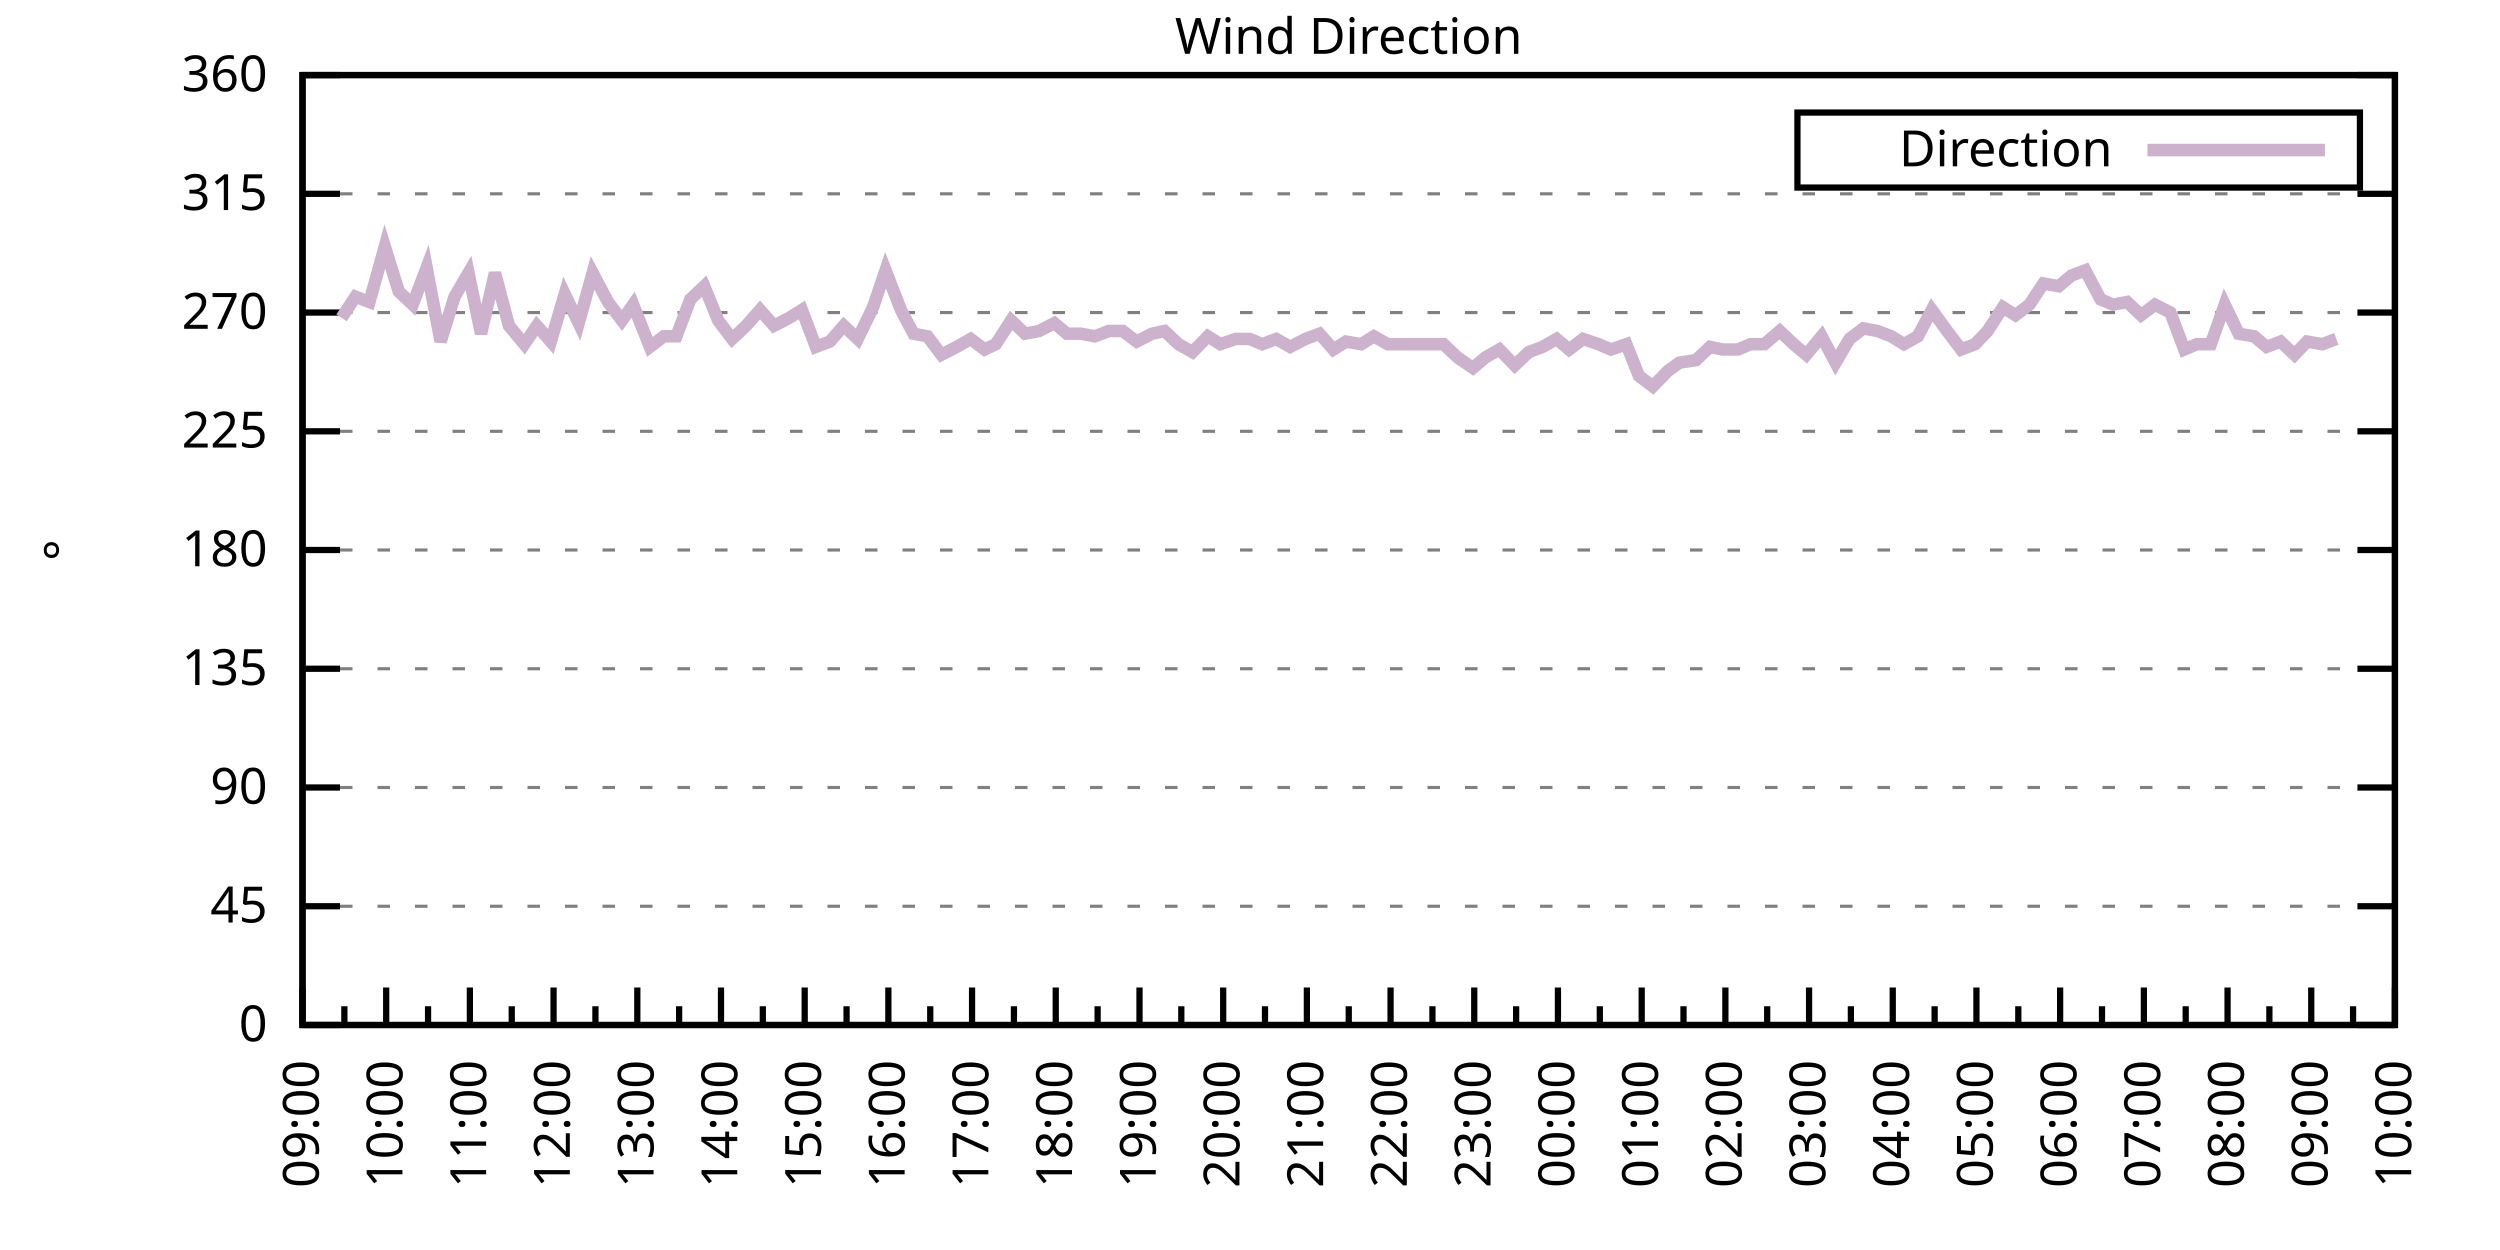
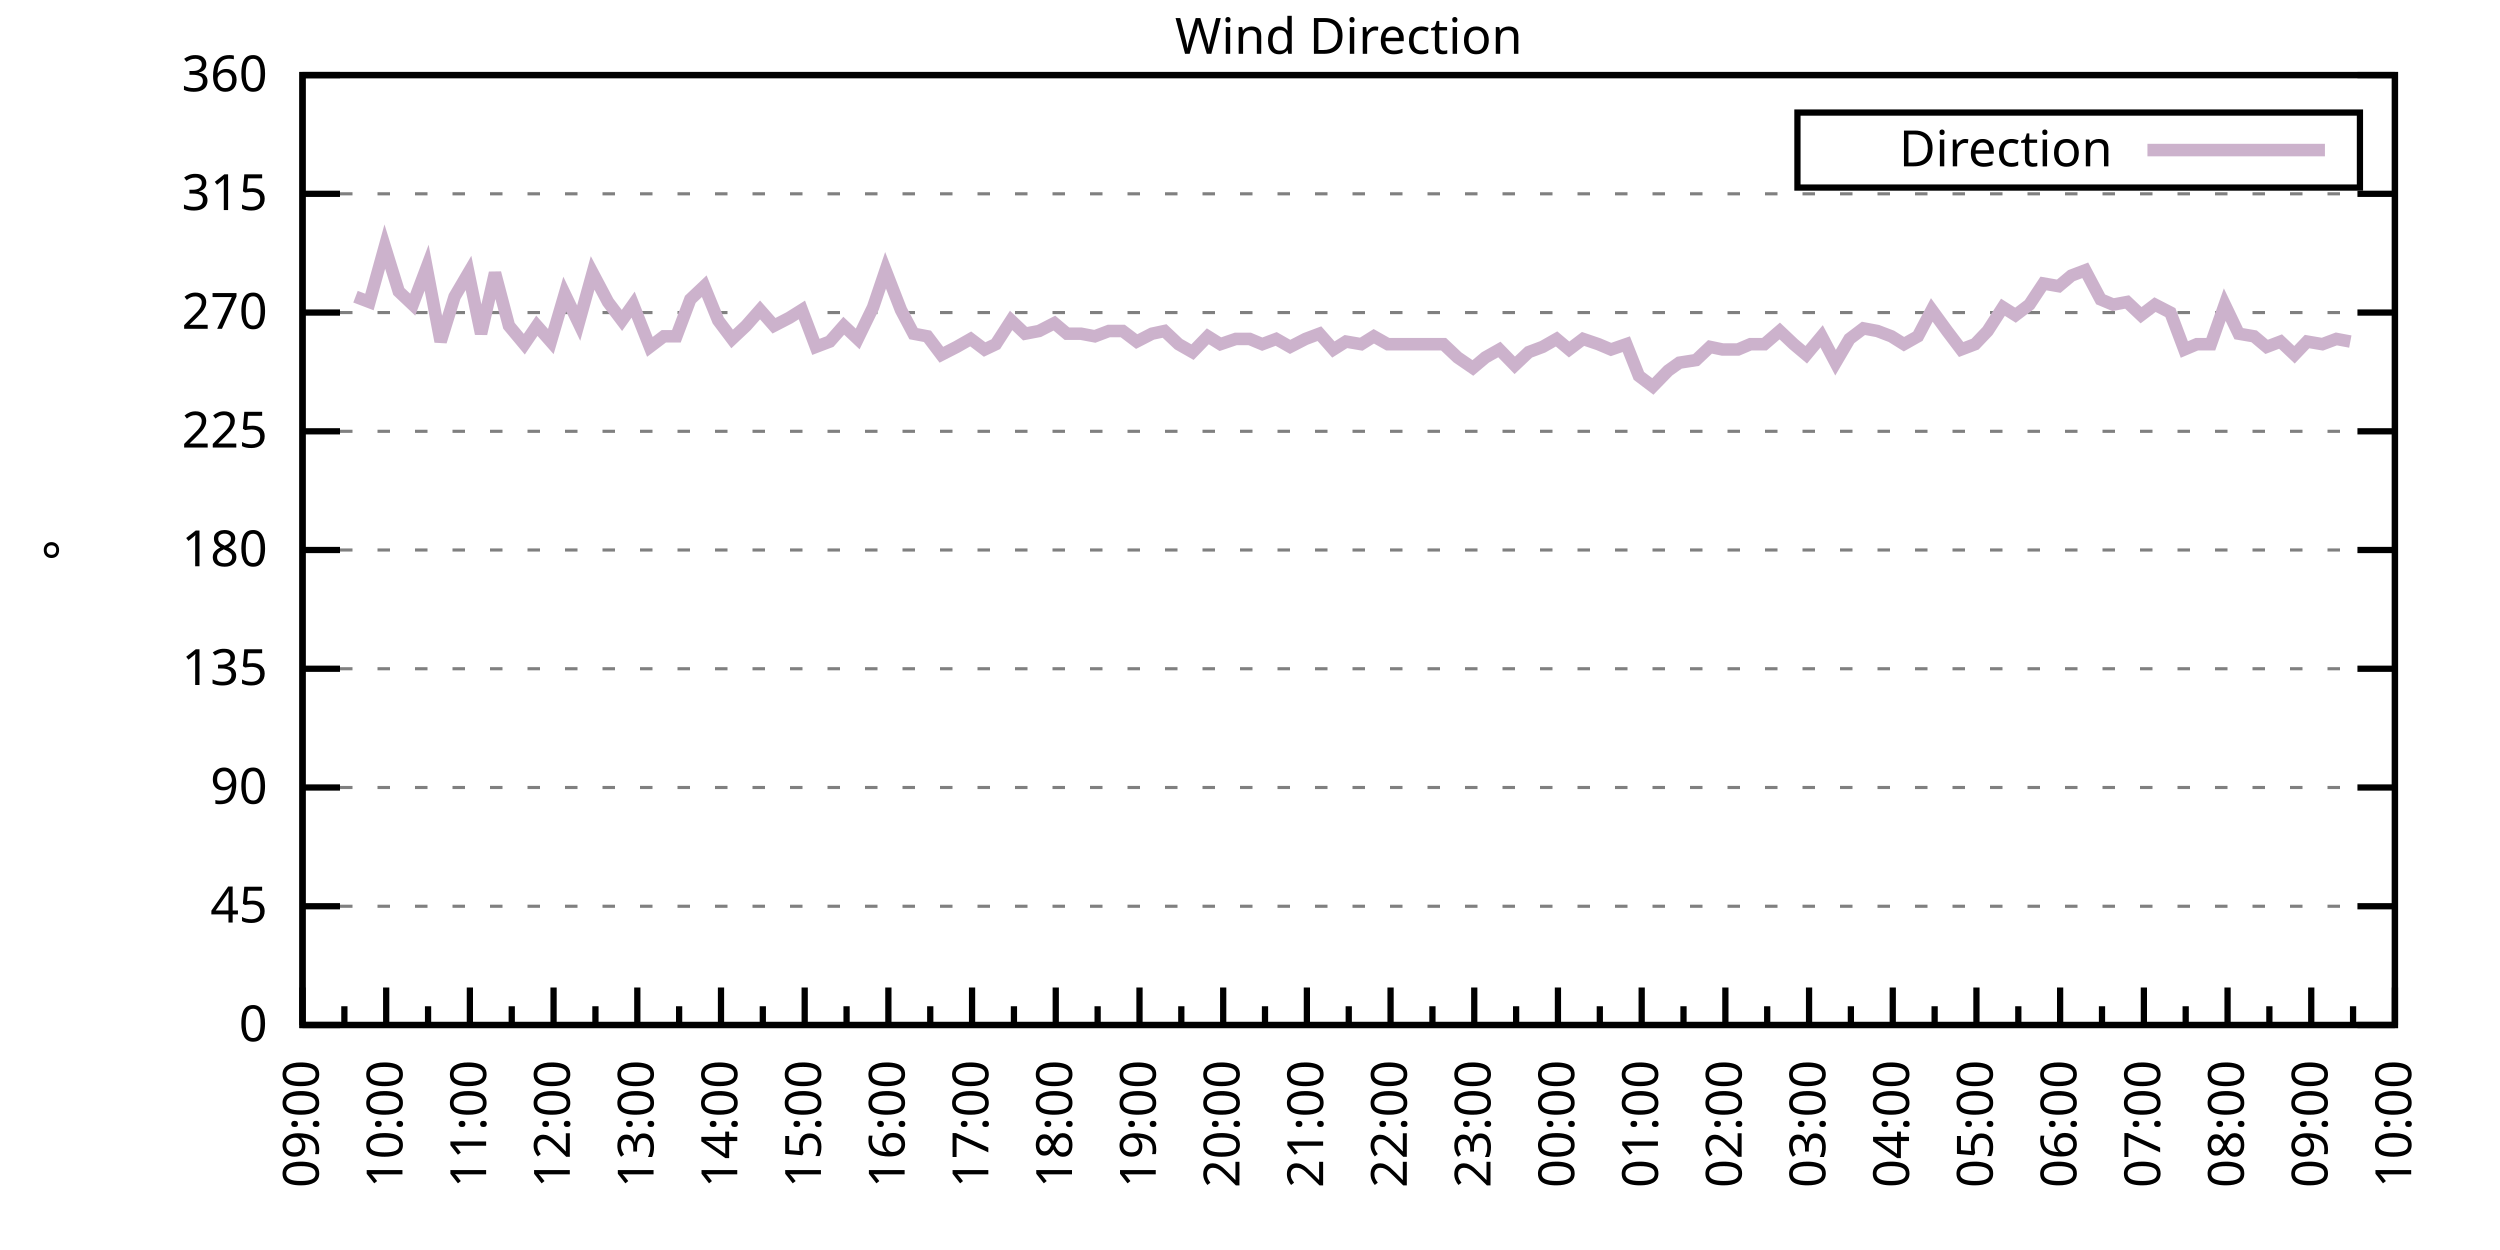
<svg xmlns="http://www.w3.org/2000/svg" xmlns:xlink="http://www.w3.org/1999/xlink" width="400" height="200" viewBox="0 0 400 200">
  <g id="gnuplot_canvas">
    <rect x="0" y="0" width="400" height="200" fill="none" />
    <defs>
      <circle id="gpDot" r="0.5" stroke-width="0.5" stroke="currentColor" />
      <path id="gpPt0" stroke-width="0.333" stroke="currentColor" d="M-1,0 h2 M0,-1 v2" />
      <path id="gpPt1" stroke-width="0.333" stroke="currentColor" d="M-1,-1 L1,1 M1,-1 L-1,1" />
      <path id="gpPt2" stroke-width="0.333" stroke="currentColor" d="M-1,0 L1,0 M0,-1 L0,1 M-1,-1 L1,1 M-1,1 L1,-1" />
      <rect id="gpPt3" stroke-width="0.333" stroke="currentColor" x="-1" y="-1" width="2" height="2" />
      <rect id="gpPt4" stroke-width="0.333" stroke="currentColor" fill="currentColor" x="-1" y="-1" width="2" height="2" />
      <circle id="gpPt5" stroke-width="0.333" stroke="currentColor" cx="0" cy="0" r="1" />
      <use xlink:href="#gpPt5" id="gpPt6" fill="currentColor" stroke="none" />
      <path id="gpPt7" stroke-width="0.333" stroke="currentColor" d="M0,-1.33 L-1.33,0.67 L1.33,0.67 z" />
      <use xlink:href="#gpPt7" id="gpPt8" fill="currentColor" stroke="none" />
      <use xlink:href="#gpPt7" id="gpPt9" stroke="currentColor" transform="rotate(180)" />
      <use xlink:href="#gpPt9" id="gpPt10" fill="currentColor" stroke="none" />
      <use xlink:href="#gpPt3" id="gpPt11" stroke="currentColor" transform="rotate(45)" />
      <use xlink:href="#gpPt11" id="gpPt12" fill="currentColor" stroke="none" />
      <path id="gpPt13" stroke-width="0.333" stroke="currentColor" d="M0,1.330 L1.265,0.411 L0.782,-1.067 L-0.782,-1.076 L-1.265,0.411 z" />
      <use xlink:href="#gpPt13" id="gpPt14" fill="currentColor" stroke="none" />
      <filter id="textbox" filterUnits="objectBoundingBox" x="0" y="0" height="1" width="1">
        <feFlood flood-color="white" flood-opacity="1" result="bgnd" />
        <feComposite in="SourceGraphic" in2="bgnd" operator="atop" />
      </filter>
      <filter id="greybox" filterUnits="objectBoundingBox" x="0" y="0" height="1" width="1">
        <feFlood flood-color="lightgrey" flood-opacity="1" result="grey" />
        <feComposite in="SourceGraphic" in2="grey" operator="atop" />
      </filter>
    </defs>
    <g fill="none" color="white" stroke="currentColor" stroke-width="1.00" stroke-linecap="butt" stroke-linejoin="miter">
</g>
    <g fill="none" color="black" stroke="currentColor" stroke-width="1.00" stroke-linecap="butt" stroke-linejoin="miter">
      <g stroke="none" shape-rendering="crispEdges">
        <polygon fill="rgb(255, 255, 255)" points="48.40,164.00 383.18,164.00 383.18,12.02 48.40,12.02 " />
      </g>
    </g>
    <g fill="none" color="black" stroke="currentColor" stroke-width="1.00" stroke-linecap="butt" stroke-linejoin="miter">
</g>
    <g fill="none" color="black" stroke="black" stroke-width="0.50" stroke-linecap="butt" stroke-linejoin="miter">
</g>
    <g fill="none" color="gray" stroke="currentColor" stroke-width="0.50" stroke-linecap="butt" stroke-linejoin="miter">
      <path stroke="gray" stroke-dasharray="2,4" class="gridline" d="M48.40,164.00 L383.19,164.00  " />
    </g>
    <g fill="none" color="gray" stroke="gray" stroke-width="1.00" stroke-linecap="butt" stroke-linejoin="miter">
</g>
    <g fill="none" color="black" stroke="currentColor" stroke-width="1.00" stroke-linecap="butt" stroke-linejoin="miter">
      <path stroke="black" d="M48.40,164.00 L54.40,164.00 M383.19,164.00 L377.19,164.00  " />
      <g transform="translate(42.80,166.60)" stroke="none" fill="black" font-family="Sans" font-size="8.00" text-anchor="end">
        <text>
          <tspan font-family="Sans"> 0</tspan>
        </text>
      </g>
    </g>
    <g fill="none" color="black" stroke="currentColor" stroke-width="1.00" stroke-linecap="butt" stroke-linejoin="miter">
</g>
    <g fill="none" color="black" stroke="black" stroke-width="0.50" stroke-linecap="butt" stroke-linejoin="miter">
</g>
    <g fill="none" color="gray" stroke="currentColor" stroke-width="0.50" stroke-linecap="butt" stroke-linejoin="miter">
      <path stroke="gray" stroke-dasharray="2,4" class="gridline" d="M48.40,145.00 L383.19,145.00  " />
    </g>
    <g fill="none" color="gray" stroke="gray" stroke-width="1.00" stroke-linecap="butt" stroke-linejoin="miter">
</g>
    <g fill="none" color="black" stroke="currentColor" stroke-width="1.00" stroke-linecap="butt" stroke-linejoin="miter">
      <path stroke="black" d="M48.40,145.00 L54.40,145.00 M383.19,145.00 L377.19,145.00  " />
      <g transform="translate(42.80,147.60)" stroke="none" fill="black" font-family="Sans" font-size="8.00" text-anchor="end">
        <text>
          <tspan font-family="Sans"> 45</tspan>
        </text>
      </g>
    </g>
    <g fill="none" color="black" stroke="currentColor" stroke-width="1.00" stroke-linecap="butt" stroke-linejoin="miter">
</g>
    <g fill="none" color="black" stroke="black" stroke-width="0.50" stroke-linecap="butt" stroke-linejoin="miter">
</g>
    <g fill="none" color="gray" stroke="currentColor" stroke-width="0.50" stroke-linecap="butt" stroke-linejoin="miter">
      <path stroke="gray" stroke-dasharray="2,4" class="gridline" d="M48.40,126.00 L383.19,126.00  " />
    </g>
    <g fill="none" color="gray" stroke="gray" stroke-width="1.00" stroke-linecap="butt" stroke-linejoin="miter">
</g>
    <g fill="none" color="black" stroke="currentColor" stroke-width="1.00" stroke-linecap="butt" stroke-linejoin="miter">
      <path stroke="black" d="M48.40,126.00 L54.40,126.00 M383.19,126.00 L377.19,126.00  " />
      <g transform="translate(42.80,128.60)" stroke="none" fill="black" font-family="Sans" font-size="8.00" text-anchor="end">
        <text>
          <tspan font-family="Sans"> 90</tspan>
        </text>
      </g>
    </g>
    <g fill="none" color="black" stroke="currentColor" stroke-width="1.00" stroke-linecap="butt" stroke-linejoin="miter">
</g>
    <g fill="none" color="black" stroke="black" stroke-width="0.50" stroke-linecap="butt" stroke-linejoin="miter">
</g>
    <g fill="none" color="gray" stroke="currentColor" stroke-width="0.50" stroke-linecap="butt" stroke-linejoin="miter">
      <path stroke="gray" stroke-dasharray="2,4" class="gridline" d="M48.40,107.00 L383.19,107.00  " />
    </g>
    <g fill="none" color="gray" stroke="gray" stroke-width="1.00" stroke-linecap="butt" stroke-linejoin="miter">
</g>
    <g fill="none" color="black" stroke="currentColor" stroke-width="1.00" stroke-linecap="butt" stroke-linejoin="miter">
      <path stroke="black" d="M48.40,107.00 L54.40,107.00 M383.19,107.00 L377.19,107.00  " />
      <g transform="translate(42.80,109.60)" stroke="none" fill="black" font-family="Sans" font-size="8.00" text-anchor="end">
        <text>
          <tspan font-family="Sans"> 135</tspan>
        </text>
      </g>
    </g>
    <g fill="none" color="black" stroke="currentColor" stroke-width="1.00" stroke-linecap="butt" stroke-linejoin="miter">
</g>
    <g fill="none" color="black" stroke="black" stroke-width="0.50" stroke-linecap="butt" stroke-linejoin="miter">
</g>
    <g fill="none" color="gray" stroke="currentColor" stroke-width="0.50" stroke-linecap="butt" stroke-linejoin="miter">
      <path stroke="gray" stroke-dasharray="2,4" class="gridline" d="M48.40,88.00 L383.19,88.00  " />
    </g>
    <g fill="none" color="gray" stroke="gray" stroke-width="1.00" stroke-linecap="butt" stroke-linejoin="miter">
</g>
    <g fill="none" color="black" stroke="currentColor" stroke-width="1.00" stroke-linecap="butt" stroke-linejoin="miter">
      <path stroke="black" d="M48.40,88.00 L54.40,88.00 M383.19,88.00 L377.19,88.00  " />
      <g transform="translate(42.80,90.60)" stroke="none" fill="black" font-family="Sans" font-size="8.00" text-anchor="end">
        <text>
          <tspan font-family="Sans"> 180</tspan>
        </text>
      </g>
    </g>
    <g fill="none" color="black" stroke="currentColor" stroke-width="1.00" stroke-linecap="butt" stroke-linejoin="miter">
</g>
    <g fill="none" color="black" stroke="black" stroke-width="0.50" stroke-linecap="butt" stroke-linejoin="miter">
</g>
    <g fill="none" color="gray" stroke="currentColor" stroke-width="0.50" stroke-linecap="butt" stroke-linejoin="miter">
      <path stroke="gray" stroke-dasharray="2,4" class="gridline" d="M48.40,69.01 L383.19,69.01  " />
    </g>
    <g fill="none" color="gray" stroke="gray" stroke-width="1.00" stroke-linecap="butt" stroke-linejoin="miter">
</g>
    <g fill="none" color="black" stroke="currentColor" stroke-width="1.00" stroke-linecap="butt" stroke-linejoin="miter">
      <path stroke="black" d="M48.40,69.01 L54.40,69.01 M383.19,69.01 L377.19,69.01  " />
      <g transform="translate(42.80,71.61)" stroke="none" fill="black" font-family="Sans" font-size="8.00" text-anchor="end">
        <text>
          <tspan font-family="Sans"> 225</tspan>
        </text>
      </g>
    </g>
    <g fill="none" color="black" stroke="currentColor" stroke-width="1.00" stroke-linecap="butt" stroke-linejoin="miter">
</g>
    <g fill="none" color="black" stroke="black" stroke-width="0.50" stroke-linecap="butt" stroke-linejoin="miter">
</g>
    <g fill="none" color="gray" stroke="currentColor" stroke-width="0.50" stroke-linecap="butt" stroke-linejoin="miter">
      <path stroke="gray" stroke-dasharray="2,4" class="gridline" d="M48.40,50.01 L383.19,50.01  " />
    </g>
    <g fill="none" color="gray" stroke="gray" stroke-width="1.00" stroke-linecap="butt" stroke-linejoin="miter">
</g>
    <g fill="none" color="black" stroke="currentColor" stroke-width="1.00" stroke-linecap="butt" stroke-linejoin="miter">
      <path stroke="black" d="M48.40,50.01 L54.40,50.01 M383.19,50.01 L377.19,50.01  " />
      <g transform="translate(42.80,52.61)" stroke="none" fill="black" font-family="Sans" font-size="8.00" text-anchor="end">
        <text>
          <tspan font-family="Sans"> 270</tspan>
        </text>
      </g>
    </g>
    <g fill="none" color="black" stroke="currentColor" stroke-width="1.00" stroke-linecap="butt" stroke-linejoin="miter">
</g>
    <g fill="none" color="black" stroke="black" stroke-width="0.50" stroke-linecap="butt" stroke-linejoin="miter">
</g>
    <g fill="none" color="gray" stroke="currentColor" stroke-width="0.50" stroke-linecap="butt" stroke-linejoin="miter">
      <path stroke="gray" stroke-dasharray="2,4" class="gridline" d="M48.40,31.01 L383.19,31.01  " />
    </g>
    <g fill="none" color="gray" stroke="gray" stroke-width="1.00" stroke-linecap="butt" stroke-linejoin="miter">
</g>
    <g fill="none" color="black" stroke="currentColor" stroke-width="1.00" stroke-linecap="butt" stroke-linejoin="miter">
      <path stroke="black" d="M48.40,31.01 L54.40,31.01 M383.19,31.01 L377.19,31.01  " />
      <g transform="translate(42.80,33.61)" stroke="none" fill="black" font-family="Sans" font-size="8.00" text-anchor="end">
        <text>
          <tspan font-family="Sans"> 315</tspan>
        </text>
      </g>
    </g>
    <g fill="none" color="black" stroke="currentColor" stroke-width="1.00" stroke-linecap="butt" stroke-linejoin="miter">
</g>
    <g fill="none" color="black" stroke="black" stroke-width="0.50" stroke-linecap="butt" stroke-linejoin="miter">
</g>
    <g fill="none" color="gray" stroke="currentColor" stroke-width="0.50" stroke-linecap="butt" stroke-linejoin="miter">
      <path stroke="gray" stroke-dasharray="2,4" class="gridline" d="M48.40,12.01 L383.19,12.01  " />
    </g>
    <g fill="none" color="gray" stroke="gray" stroke-width="1.00" stroke-linecap="butt" stroke-linejoin="miter">
</g>
    <g fill="none" color="black" stroke="currentColor" stroke-width="1.00" stroke-linecap="butt" stroke-linejoin="miter">
      <path stroke="black" d="M48.40,12.01 L54.40,12.01 M383.19,12.01 L377.19,12.01  " />
      <g transform="translate(42.80,14.61)" stroke="none" fill="black" font-family="Sans" font-size="8.00" text-anchor="end">
        <text>
          <tspan font-family="Sans"> 360</tspan>
        </text>
      </g>
    </g>
    <g fill="none" color="black" stroke="currentColor" stroke-width="1.00" stroke-linecap="butt" stroke-linejoin="miter">
      <path stroke="black" d="M48.40,164.00 L48.40,158.00  " />
      <g transform="translate(51.00,169.60) rotate(270)" stroke="none" fill="black" font-family="Sans" font-size="8.00" text-anchor="end">
        <text>
          <tspan font-family="Sans">09:00</tspan>
        </text>
      </g>
    </g>
    <g fill="none" color="black" stroke="currentColor" stroke-width="1.00" stroke-linecap="butt" stroke-linejoin="miter">
      <path stroke="black" d="M55.10,164.00 L55.10,161.00 M61.79,164.00 L61.79,158.00  " />
      <g transform="translate(64.39,169.60) rotate(270)" stroke="none" fill="black" font-family="Sans" font-size="8.00" text-anchor="end">
        <text>
          <tspan font-family="Sans">10:00</tspan>
        </text>
      </g>
    </g>
    <g fill="none" color="black" stroke="currentColor" stroke-width="1.00" stroke-linecap="butt" stroke-linejoin="miter">
      <path stroke="black" d="M68.49,164.00 L68.49,161.00 M75.18,164.00 L75.18,158.00  " />
      <g transform="translate(77.78,169.60) rotate(270)" stroke="none" fill="black" font-family="Sans" font-size="8.00" text-anchor="end">
        <text>
          <tspan font-family="Sans">11:00</tspan>
        </text>
      </g>
    </g>
    <g fill="none" color="black" stroke="currentColor" stroke-width="1.00" stroke-linecap="butt" stroke-linejoin="miter">
      <path stroke="black" d="M81.88,164.00 L81.88,161.00 M88.57,164.00 L88.57,158.00  " />
      <g transform="translate(91.17,169.60) rotate(270)" stroke="none" fill="black" font-family="Sans" font-size="8.00" text-anchor="end">
        <text>
          <tspan font-family="Sans">12:00</tspan>
        </text>
      </g>
    </g>
    <g fill="none" color="black" stroke="currentColor" stroke-width="1.00" stroke-linecap="butt" stroke-linejoin="miter">
      <path stroke="black" d="M95.27,164.00 L95.27,161.00 M101.97,164.00 L101.97,158.00  " />
      <g transform="translate(104.57,169.60) rotate(270)" stroke="none" fill="black" font-family="Sans" font-size="8.00" text-anchor="end">
        <text>
          <tspan font-family="Sans">13:00</tspan>
        </text>
      </g>
    </g>
    <g fill="none" color="black" stroke="currentColor" stroke-width="1.00" stroke-linecap="butt" stroke-linejoin="miter">
      <path stroke="black" d="M108.66,164.00 L108.66,161.00 M115.36,164.00 L115.36,158.00  " />
      <g transform="translate(117.96,169.60) rotate(270)" stroke="none" fill="black" font-family="Sans" font-size="8.00" text-anchor="end">
        <text>
          <tspan font-family="Sans">14:00</tspan>
        </text>
      </g>
    </g>
    <g fill="none" color="black" stroke="currentColor" stroke-width="1.00" stroke-linecap="butt" stroke-linejoin="miter">
      <path stroke="black" d="M122.05,164.00 L122.05,161.00 M128.75,164.00 L128.75,158.00  " />
      <g transform="translate(131.35,169.60) rotate(270)" stroke="none" fill="black" font-family="Sans" font-size="8.00" text-anchor="end">
        <text>
          <tspan font-family="Sans">15:00</tspan>
        </text>
      </g>
    </g>
    <g fill="none" color="black" stroke="currentColor" stroke-width="1.00" stroke-linecap="butt" stroke-linejoin="miter">
      <path stroke="black" d="M135.45,164.00 L135.45,161.00 M142.14,164.00 L142.14,158.00  " />
      <g transform="translate(144.74,169.60) rotate(270)" stroke="none" fill="black" font-family="Sans" font-size="8.00" text-anchor="end">
        <text>
          <tspan font-family="Sans">16:00</tspan>
        </text>
      </g>
    </g>
    <g fill="none" color="black" stroke="currentColor" stroke-width="1.00" stroke-linecap="butt" stroke-linejoin="miter">
      <path stroke="black" d="M148.84,164.00 L148.84,161.00 M155.53,164.00 L155.53,158.00  " />
      <g transform="translate(158.13,169.60) rotate(270)" stroke="none" fill="black" font-family="Sans" font-size="8.00" text-anchor="end">
        <text>
          <tspan font-family="Sans">17:00</tspan>
        </text>
      </g>
    </g>
    <g fill="none" color="black" stroke="currentColor" stroke-width="1.00" stroke-linecap="butt" stroke-linejoin="miter">
      <path stroke="black" d="M162.23,164.00 L162.23,161.00 M168.92,164.00 L168.92,158.00  " />
      <g transform="translate(171.52,169.60) rotate(270)" stroke="none" fill="black" font-family="Sans" font-size="8.00" text-anchor="end">
        <text>
          <tspan font-family="Sans">18:00</tspan>
        </text>
      </g>
    </g>
    <g fill="none" color="black" stroke="currentColor" stroke-width="1.00" stroke-linecap="butt" stroke-linejoin="miter">
      <path stroke="black" d="M175.62,164.00 L175.62,161.00 M182.32,164.00 L182.32,158.00  " />
      <g transform="translate(184.92,169.60) rotate(270)" stroke="none" fill="black" font-family="Sans" font-size="8.00" text-anchor="end">
        <text>
          <tspan font-family="Sans">19:00</tspan>
        </text>
      </g>
    </g>
    <g fill="none" color="black" stroke="currentColor" stroke-width="1.00" stroke-linecap="butt" stroke-linejoin="miter">
      <path stroke="black" d="M189.01,164.00 L189.01,161.00 M195.71,164.00 L195.71,158.00  " />
      <g transform="translate(198.31,169.60) rotate(270)" stroke="none" fill="black" font-family="Sans" font-size="8.00" text-anchor="end">
        <text>
          <tspan font-family="Sans">20:00</tspan>
        </text>
      </g>
    </g>
    <g fill="none" color="black" stroke="currentColor" stroke-width="1.00" stroke-linecap="butt" stroke-linejoin="miter">
      <path stroke="black" d="M202.40,164.00 L202.40,161.00 M209.10,164.00 L209.10,158.00  " />
      <g transform="translate(211.70,169.60) rotate(270)" stroke="none" fill="black" font-family="Sans" font-size="8.00" text-anchor="end">
        <text>
          <tspan font-family="Sans">21:00</tspan>
        </text>
      </g>
    </g>
    <g fill="none" color="black" stroke="currentColor" stroke-width="1.00" stroke-linecap="butt" stroke-linejoin="miter">
      <path stroke="black" d="M215.80,164.00 L215.80,161.00 M222.49,164.00 L222.49,158.00  " />
      <g transform="translate(225.09,169.60) rotate(270)" stroke="none" fill="black" font-family="Sans" font-size="8.00" text-anchor="end">
        <text>
          <tspan font-family="Sans">22:00</tspan>
        </text>
      </g>
    </g>
    <g fill="none" color="black" stroke="currentColor" stroke-width="1.00" stroke-linecap="butt" stroke-linejoin="miter">
      <path stroke="black" d="M229.19,164.00 L229.19,161.00 M235.88,164.00 L235.88,158.00  " />
      <g transform="translate(238.48,169.60) rotate(270)" stroke="none" fill="black" font-family="Sans" font-size="8.00" text-anchor="end">
        <text>
          <tspan font-family="Sans">23:00</tspan>
        </text>
      </g>
    </g>
    <g fill="none" color="black" stroke="currentColor" stroke-width="1.00" stroke-linecap="butt" stroke-linejoin="miter">
      <path stroke="black" d="M242.58,164.00 L242.58,161.00 M249.27,164.00 L249.27,158.00  " />
      <g transform="translate(251.87,169.60) rotate(270)" stroke="none" fill="black" font-family="Sans" font-size="8.00" text-anchor="end">
        <text>
          <tspan font-family="Sans">00:00</tspan>
        </text>
      </g>
    </g>
    <g fill="none" color="black" stroke="currentColor" stroke-width="1.00" stroke-linecap="butt" stroke-linejoin="miter">
      <path stroke="black" d="M255.97,164.00 L255.97,161.00 M262.67,164.00 L262.67,158.00  " />
      <g transform="translate(265.27,169.60) rotate(270)" stroke="none" fill="black" font-family="Sans" font-size="8.00" text-anchor="end">
        <text>
          <tspan font-family="Sans">01:00</tspan>
        </text>
      </g>
    </g>
    <g fill="none" color="black" stroke="currentColor" stroke-width="1.00" stroke-linecap="butt" stroke-linejoin="miter">
      <path stroke="black" d="M269.36,164.00 L269.36,161.00 M276.06,164.00 L276.06,158.00  " />
      <g transform="translate(278.66,169.60) rotate(270)" stroke="none" fill="black" font-family="Sans" font-size="8.00" text-anchor="end">
        <text>
          <tspan font-family="Sans">02:00</tspan>
        </text>
      </g>
    </g>
    <g fill="none" color="black" stroke="currentColor" stroke-width="1.00" stroke-linecap="butt" stroke-linejoin="miter">
      <path stroke="black" d="M282.75,164.00 L282.75,161.00 M289.45,164.00 L289.45,158.00  " />
      <g transform="translate(292.05,169.60) rotate(270)" stroke="none" fill="black" font-family="Sans" font-size="8.00" text-anchor="end">
        <text>
          <tspan font-family="Sans">03:00</tspan>
        </text>
      </g>
    </g>
    <g fill="none" color="black" stroke="currentColor" stroke-width="1.00" stroke-linecap="butt" stroke-linejoin="miter">
      <path stroke="black" d="M296.14,164.00 L296.14,161.00 M302.84,164.00 L302.84,158.00  " />
      <g transform="translate(305.44,169.60) rotate(270)" stroke="none" fill="black" font-family="Sans" font-size="8.00" text-anchor="end">
        <text>
          <tspan font-family="Sans">04:00</tspan>
        </text>
      </g>
    </g>
    <g fill="none" color="black" stroke="currentColor" stroke-width="1.00" stroke-linecap="butt" stroke-linejoin="miter">
      <path stroke="black" d="M309.54,164.00 L309.54,161.00 M316.23,164.00 L316.23,158.00  " />
      <g transform="translate(318.83,169.60) rotate(270)" stroke="none" fill="black" font-family="Sans" font-size="8.00" text-anchor="end">
        <text>
          <tspan font-family="Sans">05:00</tspan>
        </text>
      </g>
    </g>
    <g fill="none" color="black" stroke="currentColor" stroke-width="1.00" stroke-linecap="butt" stroke-linejoin="miter">
      <path stroke="black" d="M322.93,164.00 L322.93,161.00 M329.62,164.00 L329.62,158.00  " />
      <g transform="translate(332.22,169.60) rotate(270)" stroke="none" fill="black" font-family="Sans" font-size="8.00" text-anchor="end">
        <text>
          <tspan font-family="Sans">06:00</tspan>
        </text>
      </g>
    </g>
    <g fill="none" color="black" stroke="currentColor" stroke-width="1.00" stroke-linecap="butt" stroke-linejoin="miter">
      <path stroke="black" d="M336.32,164.00 L336.32,161.00 M343.02,164.00 L343.02,158.00  " />
      <g transform="translate(345.62,169.60) rotate(270)" stroke="none" fill="black" font-family="Sans" font-size="8.00" text-anchor="end">
        <text>
          <tspan font-family="Sans">07:00</tspan>
        </text>
      </g>
    </g>
    <g fill="none" color="black" stroke="currentColor" stroke-width="1.00" stroke-linecap="butt" stroke-linejoin="miter">
      <path stroke="black" d="M349.71,164.00 L349.71,161.00 M356.41,164.00 L356.41,158.00  " />
      <g transform="translate(359.01,169.60) rotate(270)" stroke="none" fill="black" font-family="Sans" font-size="8.00" text-anchor="end">
        <text>
          <tspan font-family="Sans">08:00</tspan>
        </text>
      </g>
    </g>
    <g fill="none" color="black" stroke="currentColor" stroke-width="1.00" stroke-linecap="butt" stroke-linejoin="miter">
      <path stroke="black" d="M363.10,164.00 L363.10,161.00 M369.80,164.00 L369.80,158.00  " />
      <g transform="translate(372.40,169.60) rotate(270)" stroke="none" fill="black" font-family="Sans" font-size="8.00" text-anchor="end">
        <text>
          <tspan font-family="Sans">09:00</tspan>
        </text>
      </g>
    </g>
    <g fill="none" color="black" stroke="currentColor" stroke-width="1.00" stroke-linecap="butt" stroke-linejoin="miter">
      <path stroke="black" d="M376.49,164.00 L376.49,161.00 M383.19,164.00 L383.19,158.00  " />
      <g transform="translate(385.79,169.60) rotate(270)" stroke="none" fill="black" font-family="Sans" font-size="8.00" text-anchor="end">
        <text>
          <tspan font-family="Sans">10:00</tspan>
        </text>
      </g>
    </g>
    <g fill="none" color="black" stroke="currentColor" stroke-width="1.00" stroke-linecap="butt" stroke-linejoin="miter">
</g>
    <g fill="none" color="black" stroke="currentColor" stroke-width="1.00" stroke-linecap="butt" stroke-linejoin="miter">
      <path stroke="black" d="M48.40,12.01 L48.40,164.00 L383.19,164.00 L383.19,12.01 L48.40,12.01 Z  " />
    </g>
    <g fill="none" color="black" stroke="currentColor" stroke-width="1.00" stroke-linecap="butt" stroke-linejoin="miter">
      <g transform="translate(12.80,88.01) rotate(270)" stroke="none" fill="black" font-family="Sans" font-size="8.00" text-anchor="middle">
        <text>
          <tspan font-family="Sans">°</tspan>
        </text>
      </g>
    </g>
    <g fill="none" color="black" stroke="currentColor" stroke-width="1.00" stroke-linecap="butt" stroke-linejoin="miter">
</g>
    <g fill="none" color="black" stroke="currentColor" stroke-width="1.00" stroke-linecap="butt" stroke-linejoin="miter">
      <path stroke="black" d="M287.59,30.01 L287.59,18.01 L377.59,18.01 L377.59,30.01 L287.59,30.01 Z  " />
    </g>
    <g id="Wind_direction_plot_1">
      <g fill="none" color="white" stroke="black" stroke-width="2.00" stroke-linecap="butt" stroke-linejoin="miter">
</g>
      <g fill="none" color="black" stroke="currentColor" stroke-width="2.00" stroke-linecap="butt" stroke-linejoin="miter">
        <g transform="translate(337.99,26.61)" stroke="none" fill="black" font-family="Sans" font-size="8.00" text-anchor="end">
          <text>
            <tspan font-family="Sans">Direction</tspan>
          </text>
        </g>
      </g>
      <g fill="none" color="black" stroke="currentColor" stroke-width="2.00" stroke-linecap="butt" stroke-linejoin="miter">
-         <path stroke="rgb(204, 178, 204)" d="M343.59,24.01 L371.99,24.01 M54.65,50.85 L56.88,47.47 L59.11,48.32 L61.57,39.45 L63.80,46.63 L66.03,48.74   L68.26,42.83 L70.50,54.65 L72.73,47.47 L74.96,43.67 L76.97,53.39 L79.20,43.67 L81.43,52.12 L83.89,55.07   L85.90,52.12 L88.13,54.65 L90.36,47.05 L92.59,51.70 L94.82,43.67 L97.28,48.32 L99.51,51.27 L101.30,48.74   L103.98,55.50 L106.21,53.81 L108.22,53.81 L110.45,47.90 L112.68,45.79 L114.91,51.27 L117.14,54.23 L119.38,52.12   L121.61,49.59 L123.84,52.12 L126.29,50.85 L128.30,49.59 L130.54,55.50 L132.77,54.65 L135.00,52.12 L137.23,54.23   L139.69,49.16 L141.69,43.25 L144.15,49.59 L146.16,53.39 L148.39,53.81 L150.62,56.76 L153.08,55.50 L155.31,54.23   L157.54,55.92 L159.33,55.07 L161.78,51.27 L164.01,53.39 L166.25,52.96 L168.70,51.70 L170.71,53.39 L172.94,53.39   L175.17,53.81 L177.41,52.96 L179.64,52.96 L181.87,54.65 L184.32,53.39 L186.33,52.96 L188.57,55.07 L190.80,56.34   L193.25,53.81 L195.26,55.07 L197.72,54.23 L199.95,54.23 L201.96,55.07 L204.19,54.23 L206.42,55.50 L208.88,54.23   L211.11,53.39 L213.34,55.92 L215.35,54.65 L217.80,55.07 L219.81,53.81 L222.04,55.07 L224.28,55.07 L226.51,55.07   L228.74,55.07 L230.97,55.07 L233.20,57.18 L235.66,58.87 L237.67,57.18 L239.90,55.92 L242.36,58.45 L244.59,56.34   L246.82,55.50 L249.05,54.23 L251.06,55.92 L253.29,54.23 L255.75,55.07 L257.76,55.92 L260.21,55.07 L262.22,60.14   L264.45,61.83 L266.91,59.30 L268.69,58.03 L271.37,57.61 L273.60,55.50 L275.61,55.92 L278.07,55.92 L280.07,55.07   L282.31,55.07 L284.76,52.96 L286.99,55.07 L289.00,56.76 L291.46,53.81 L293.69,58.03 L295.92,54.23 L298.15,52.54   L300.39,52.96 L302.62,53.81 L304.63,55.07 L306.86,53.81 L309.09,49.59 L311.54,52.96 L313.78,55.92 L316.01,55.07   L318.02,52.96 L320.47,49.16 L322.48,50.43 L324.71,48.74 L326.95,45.36 L329.40,45.79 L331.41,44.10 L333.64,43.25   L336.10,47.90 L338.10,48.74 L340.34,48.32 L342.57,50.43 L344.80,48.74 L347.26,50.01 L349.49,55.92 L351.50,55.07   L353.73,55.07 L355.96,48.74 L358.19,53.39 L360.65,53.81 L362.66,55.50 L364.89,54.65 L367.12,56.76 L369.13,54.65   L371.58,55.07 L373.82,54.23  " />
+         <path stroke="rgb(204, 178, 204)" d="M343.59,24.01 L371.99,24.01 M56.88,47.47 L59.11,48.32 L61.57,39.45 L63.80,46.63 L66.03,48.74 L68.26,42.83   L70.50,54.65 L72.73,47.47 L74.96,43.67 L76.97,53.39 L79.20,43.67 L81.43,52.12 L83.89,55.07 L85.90,52.12   L88.13,54.65 L90.36,47.05 L92.59,51.70 L94.82,43.67 L97.28,48.32 L99.51,51.27 L101.30,48.74 L103.98,55.50   L106.21,53.81 L108.22,53.81 L110.45,47.90 L112.68,45.79 L114.91,51.27 L117.14,54.23 L119.38,52.12 L121.61,49.59   L123.84,52.12 L126.29,50.85 L128.30,49.59 L130.54,55.50 L132.77,54.65 L135.00,52.12 L137.23,54.23 L139.69,49.16   L141.69,43.25 L144.15,49.59 L146.16,53.39 L148.39,53.81 L150.62,56.76 L153.08,55.50 L155.31,54.23 L157.54,55.92   L159.33,55.07 L161.78,51.27 L164.01,53.39 L166.25,52.96 L168.70,51.70 L170.71,53.39 L172.94,53.39 L175.17,53.81   L177.41,52.96 L179.64,52.96 L181.87,54.65 L184.32,53.39 L186.33,52.96 L188.57,55.07 L190.80,56.34 L193.25,53.81   L195.26,55.07 L197.72,54.23 L199.95,54.23 L201.96,55.07 L204.19,54.23 L206.42,55.50 L208.88,54.23 L211.11,53.39   L213.34,55.92 L215.35,54.65 L217.80,55.07 L219.81,53.81 L222.04,55.07 L224.28,55.07 L226.51,55.07 L228.74,55.07   L230.97,55.07 L233.20,57.18 L235.66,58.87 L237.67,57.18 L239.90,55.92 L242.36,58.45 L244.59,56.34 L246.82,55.50   L249.05,54.23 L251.06,55.92 L253.29,54.23 L255.75,55.07 L257.76,55.92 L260.21,55.07 L262.22,60.14 L264.45,61.83   L266.91,59.30 L268.69,58.03 L271.37,57.61 L273.60,55.50 L275.61,55.92 L278.07,55.92 L280.07,55.07 L282.31,55.07   L284.76,52.96 L286.99,55.07 L289.00,56.76 L291.46,53.81 L293.69,58.03 L295.92,54.23 L298.15,52.54 L300.39,52.96   L302.62,53.81 L304.63,55.07 L306.86,53.81 L309.09,49.59 L311.54,52.96 L313.78,55.92 L316.01,55.07 L318.02,52.96   L320.47,49.16 L322.48,50.43 L324.71,48.74 L326.95,45.36 L329.40,45.79 L331.41,44.10 L333.64,43.25 L336.10,47.90   L338.10,48.74 L340.34,48.32 L342.57,50.43 L344.80,48.74 L347.26,50.01 L349.49,55.92 L351.50,55.07 L353.73,55.07   L355.96,48.74 L358.19,53.39 L360.65,53.81 L362.66,55.50 L364.89,54.65 L367.12,56.76 L369.13,54.65 L371.58,55.07   L373.82,54.23 L376.05,54.65  " />
      </g>
    </g>
    <g fill="none" color="black" stroke="currentColor" stroke-width="2.00" stroke-linecap="butt" stroke-linejoin="miter">
</g>
    <g fill="none" color="black" stroke="black" stroke-width="1.00" stroke-linecap="butt" stroke-linejoin="miter">
</g>
    <g fill="none" color="black" stroke="currentColor" stroke-width="1.00" stroke-linecap="butt" stroke-linejoin="miter">
      <path stroke="black" d="M48.40,12.01 L48.40,164.00 L383.19,164.00 L383.19,12.01 L48.40,12.01 Z  " />
    </g>
    <g fill="none" color="black" stroke="currentColor" stroke-width="1.00" stroke-linecap="butt" stroke-linejoin="miter">
      <g transform="translate(215.79,8.61)" stroke="none" fill="black" font-family="Sans" font-size="8.00" text-anchor="middle">
        <text>
          <tspan font-family="Sans">Wind Direction</tspan>
        </text>
      </g>
    </g>
    <g fill="none" color="black" stroke="currentColor" stroke-width="1.00" stroke-linecap="butt" stroke-linejoin="miter">
</g>
  </g>
</svg>
